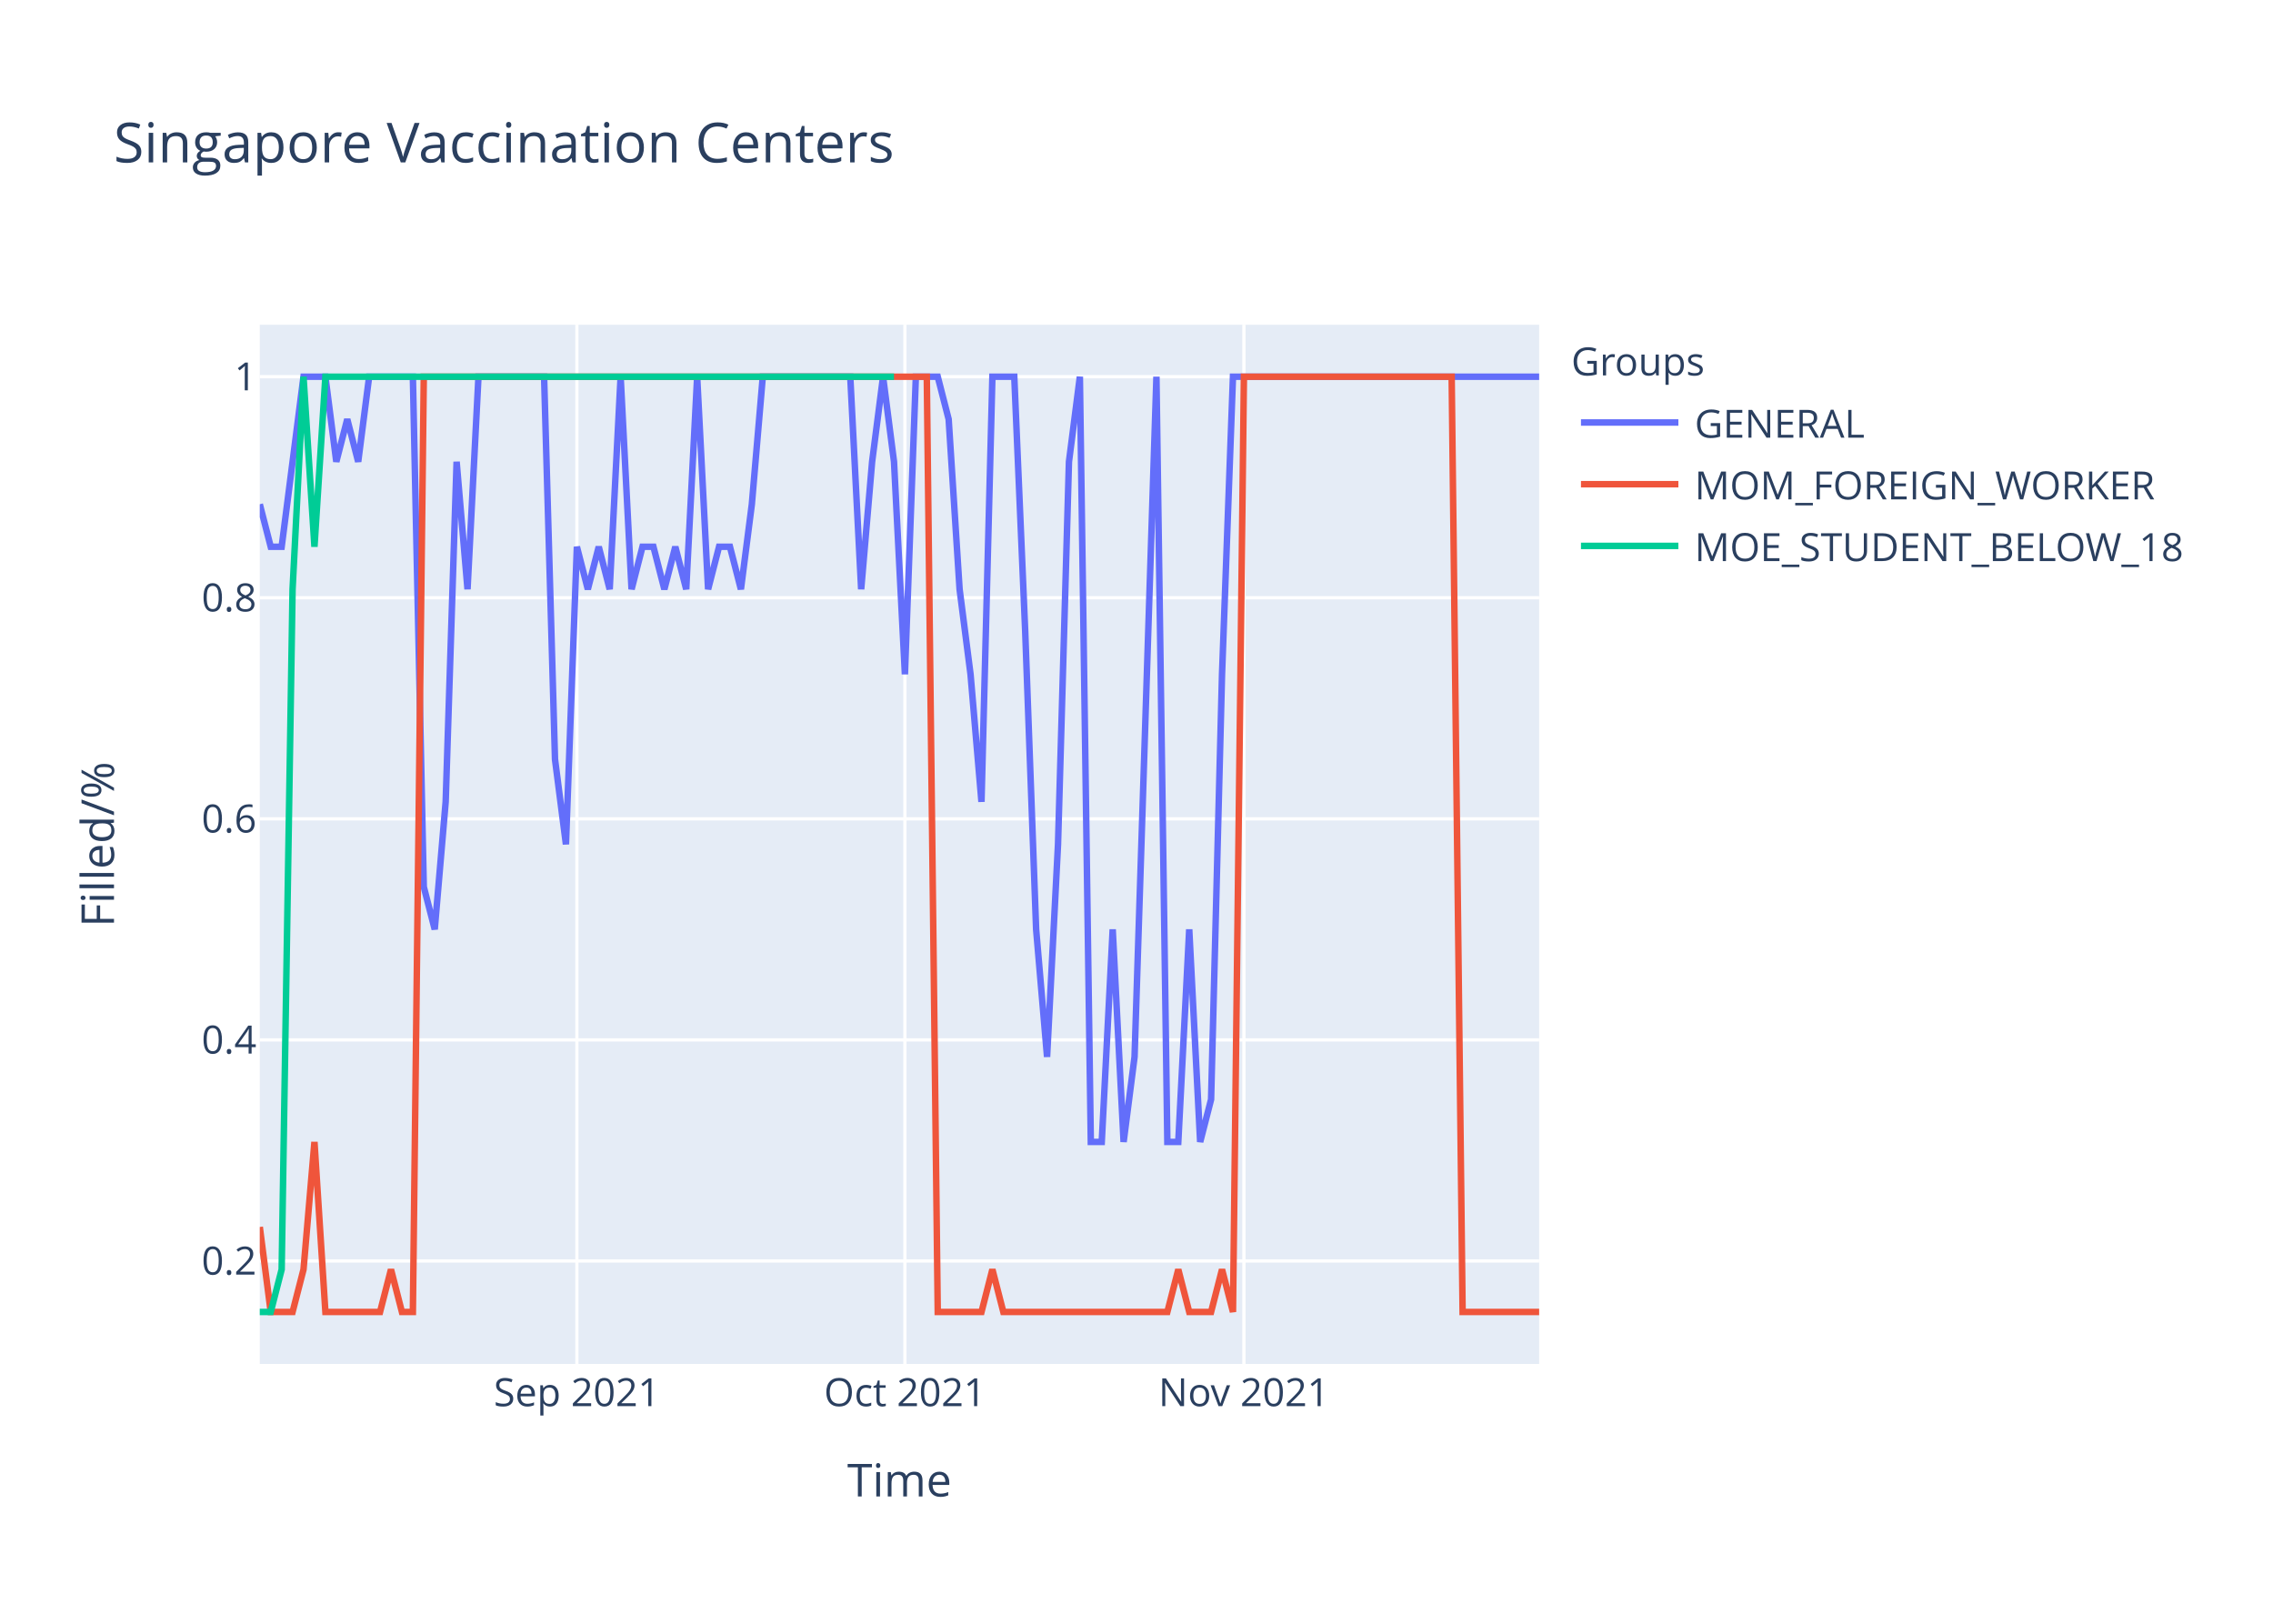
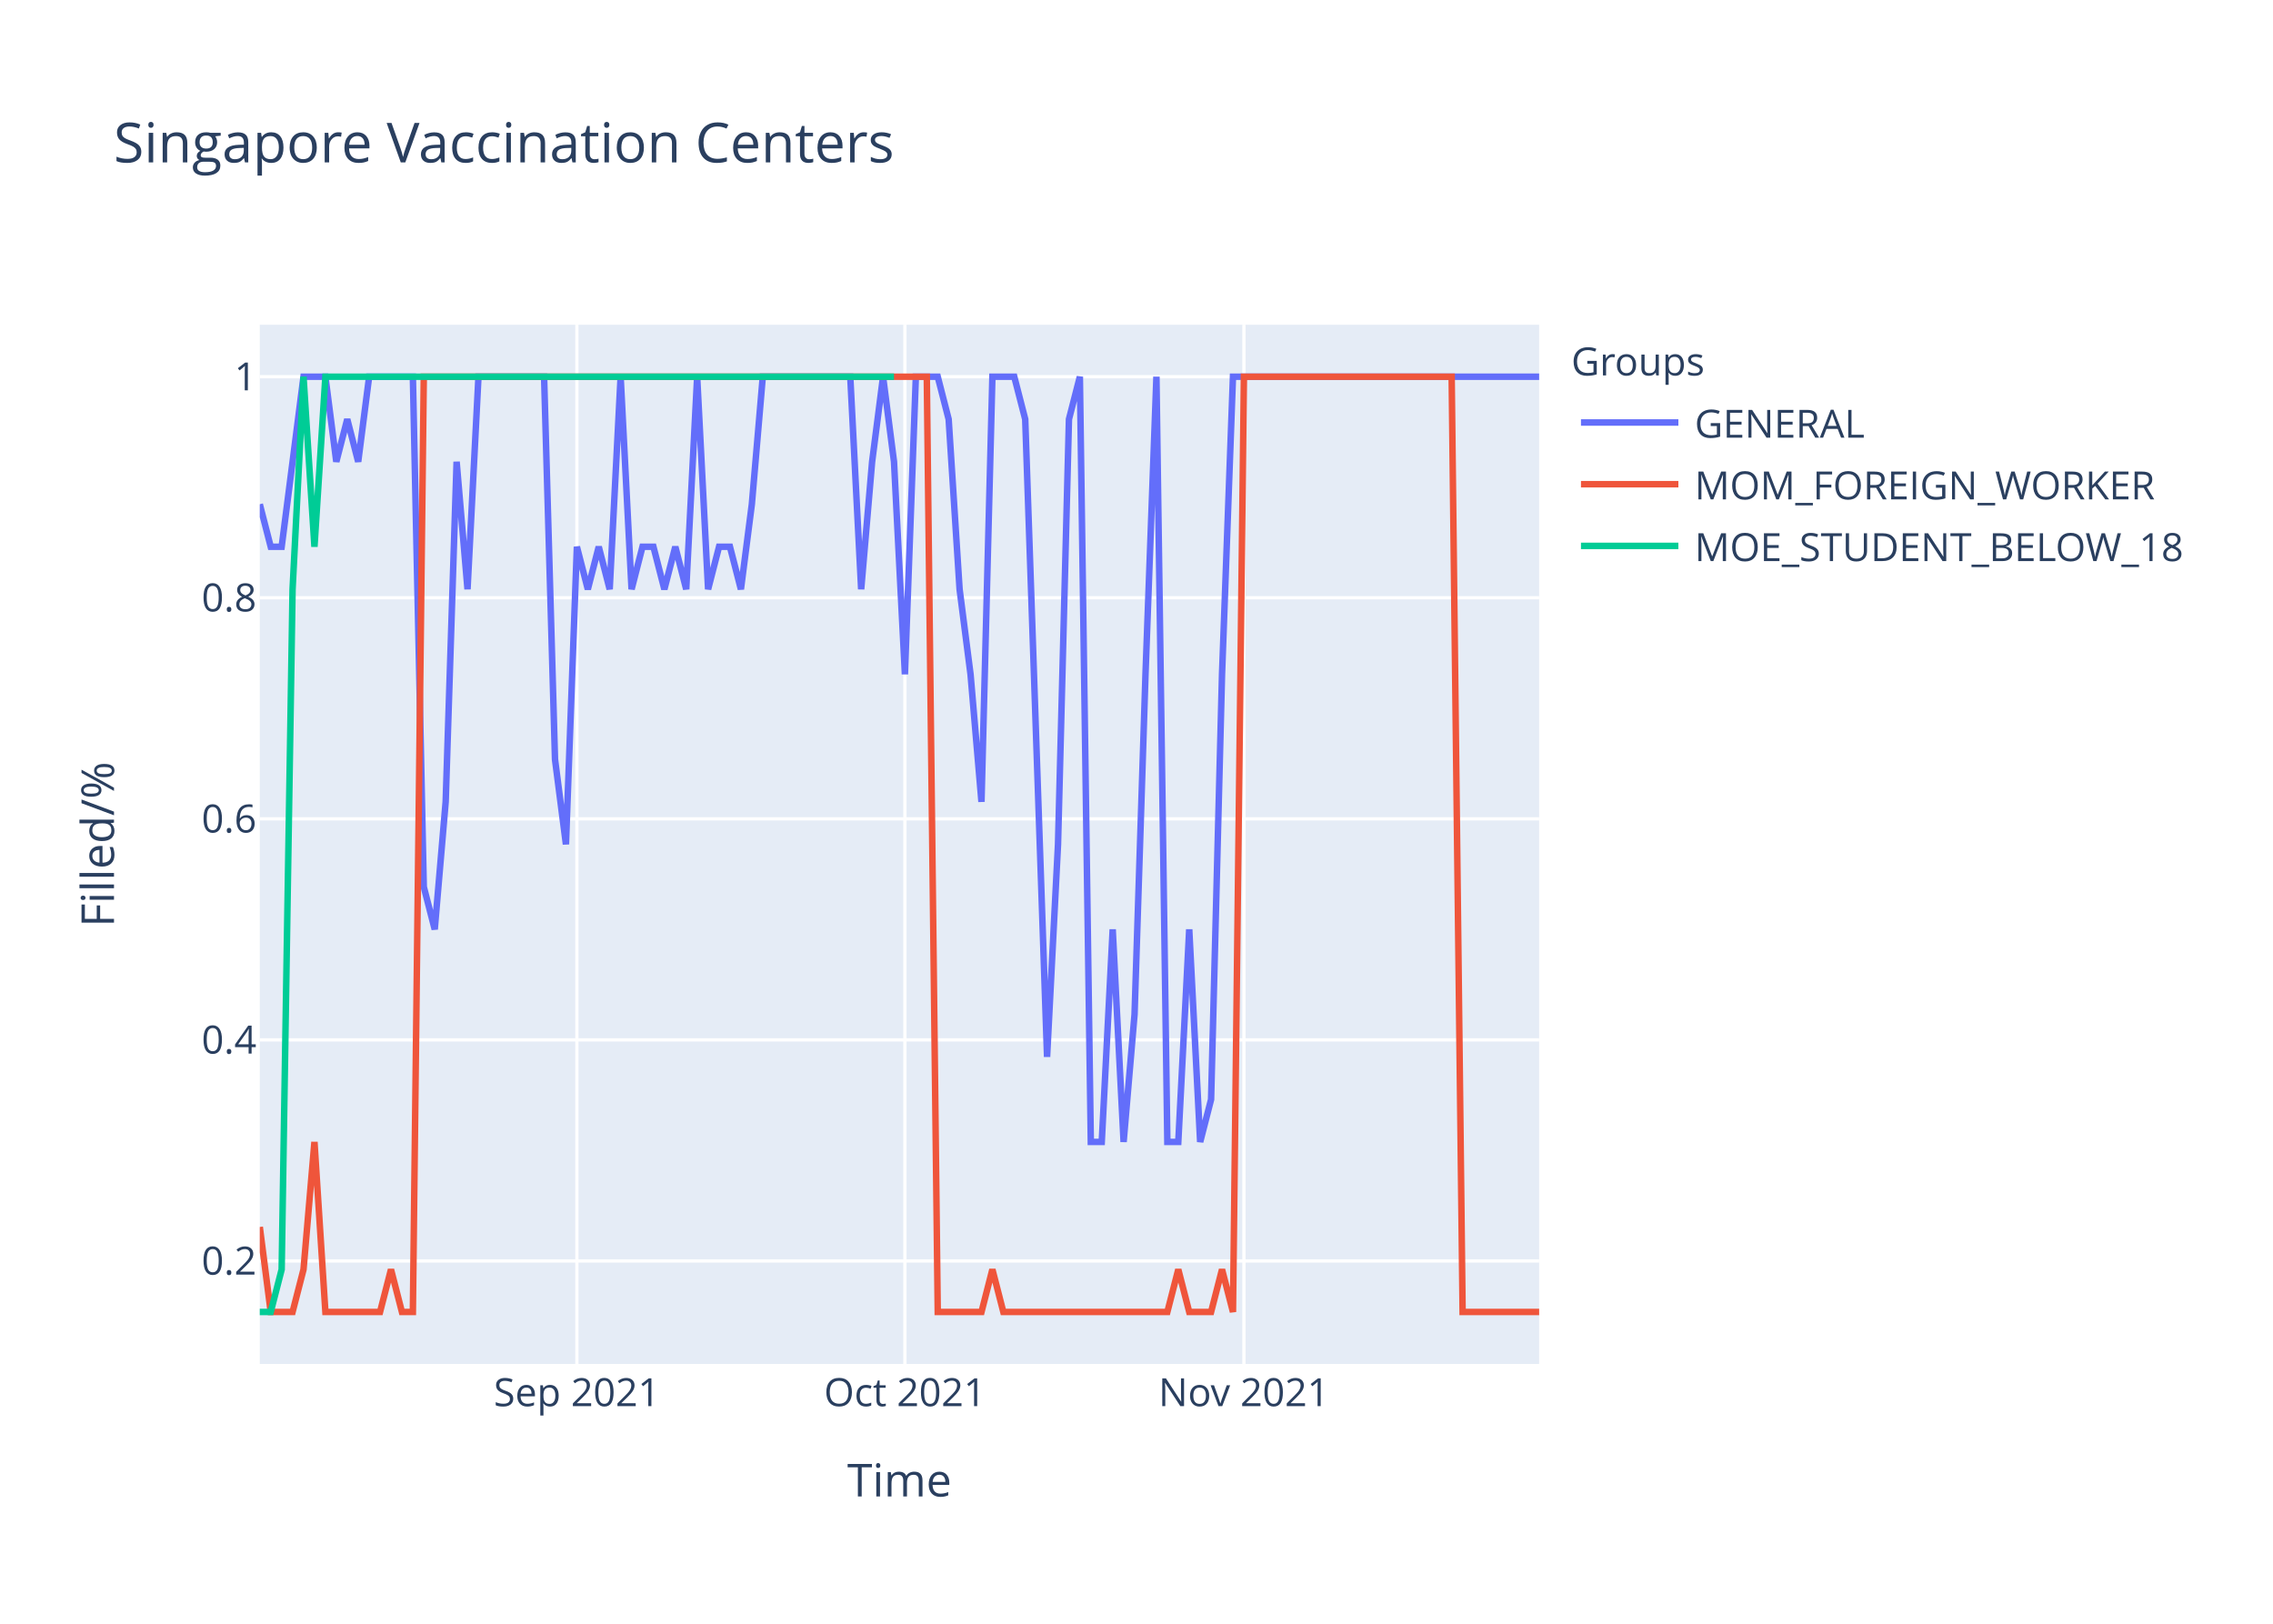
<svg xmlns="http://www.w3.org/2000/svg" class="main-svg" width="700" height="500" style="" viewBox="0 0 700 500">
  <rect x="0" y="0" width="700" height="500" style="fill: rgb(255, 255, 255); fill-opacity: 1;" />
-   <defs id="defs-2ea453">
+   <defs id="defs-d98093">
    <g class="clips">
-       <clipPath id="clip2ea453xyplot" class="plotclip">
+       <clipPath id="clipd98093xyplot" class="plotclip">
        <rect width="394" height="320" />
      </clipPath>
-       <clipPath class="axesclip" id="clip2ea453x">
+       <clipPath class="axesclip" id="clipd98093x">
        <rect x="80" y="0" width="394" height="500" />
      </clipPath>
-       <clipPath class="axesclip" id="clip2ea453y">
+       <clipPath class="axesclip" id="clipd98093y">
        <rect x="0" y="100" width="700" height="320" />
      </clipPath>
-       <clipPath class="axesclip" id="clip2ea453xy">
+       <clipPath class="axesclip" id="clipd98093xy">
        <rect x="80" y="100" width="394" height="320" />
      </clipPath>
    </g>
    <g class="gradients" />
  </defs>
  <g class="bglayer">
    <rect class="bg" x="80" y="100" width="394" height="320" style="fill: rgb(229, 236, 246); fill-opacity: 1; stroke-width: 0;" />
  </g>
  <g class="layer-below">
    <g class="imagelayer" />
    <g class="shapelayer" />
  </g>
  <g class="cartesianlayer">
    <g class="subplot xy">
      <g class="layer-subplot">
        <g class="shapelayer" />
        <g class="imagelayer" />
      </g>
      <g class="gridlayer">
        <g class="x">
          <path class="xgrid crisp" transform="translate(177.66,0)" d="M0,100v320" style="stroke: rgb(255, 255, 255); stroke-opacity: 1; stroke-width: 1px;" />
          <path class="xgrid crisp" transform="translate(278.68,0)" d="M0,100v320" style="stroke: rgb(255, 255, 255); stroke-opacity: 1; stroke-width: 1px;" />
          <path class="xgrid crisp" transform="translate(383.08,0)" d="M0,100v320" style="stroke: rgb(255, 255, 255); stroke-opacity: 1; stroke-width: 1px;" />
        </g>
        <g class="y">
          <path class="ygrid crisp" transform="translate(0,388.29)" d="M80,0h394" style="stroke: rgb(255, 255, 255); stroke-opacity: 1; stroke-width: 1px;" />
          <path class="ygrid crisp" transform="translate(0,320.22)" d="M80,0h394" style="stroke: rgb(255, 255, 255); stroke-opacity: 1; stroke-width: 1px;" />
          <path class="ygrid crisp" transform="translate(0,252.15)" d="M80,0h394" style="stroke: rgb(255, 255, 255); stroke-opacity: 1; stroke-width: 1px;" />
          <path class="ygrid crisp" transform="translate(0,184.07)" d="M80,0h394" style="stroke: rgb(255, 255, 255); stroke-opacity: 1; stroke-width: 1px;" />
          <path class="ygrid crisp" transform="translate(0,116)" d="M80,0h394" style="stroke: rgb(255, 255, 255); stroke-opacity: 1; stroke-width: 1px;" />
        </g>
      </g>
      <g class="zerolinelayer" />
      <path class="xlines-below" />
      <path class="ylines-below" />
      <g class="overlines-below" />
      <g class="xaxislayer-below" />
      <g class="yaxislayer-below" />
      <g class="overaxes-below" />
-       <g class="plot" transform="translate(80,100)" clip-path="url('#clip2ea453xyplot')">
+       <g class="plot" transform="translate(80,100)" clip-path="url('#clipd98093xyplot')">
        <g class="scatterlayer mlayer">
-           <g class="trace scatter trace060a5f" style="stroke-miterlimit: 2; opacity: 1;">
+           <g class="trace scatter trace77f2ab" style="stroke-miterlimit: 2; opacity: 1;">
            <g class="fills" />
            <g class="errorbars" />
            <g class="lines">
-               <path class="js-line" d="M0,55.27L3.37,68.36L6.74,68.36L13.47,16L16.84,16L20.21,16L23.57,42.18L26.94,29.09L30.31,42.18L33.68,16L37.04,16L47.15,16L50.51,173.09L53.88,186.18L57.25,146.91L60.62,42.18L63.98,81.45L67.35,16L70.72,16L87.56,16L90.92,133.82L94.29,160L97.66,68.36L101.03,81.45L104.39,68.36L107.76,81.45L111.13,16L114.5,81.45L117.86,68.36L121.23,68.36L124.6,81.45L127.97,68.36L131.33,81.45L134.7,16L138.07,81.45L141.44,68.36L144.8,68.36L148.17,81.45L151.54,55.27L154.91,16L158.27,16L181.85,16L185.21,81.45L188.58,42.18L191.95,16L195.32,42.18L198.68,107.64L202.05,16L205.42,16L208.79,16L212.15,29.09L215.52,81.45L218.89,107.64L222.26,146.91L225.62,16L232.36,16L235.73,94.55L239.09,186.18L242.46,225.45L245.83,160L249.2,42.18L252.56,16L255.93,251.64L259.3,251.64L262.67,186.18L266.03,251.64L269.4,225.45L276.14,16L279.5,251.64L282.87,251.64L286.24,186.18L289.61,251.64L292.97,238.55L296.34,107.64L299.71,16L394,16" style="vector-effect: non-scaling-stroke; fill: none; stroke: rgb(99, 110, 250); stroke-opacity: 1; stroke-width: 2px; opacity: 1;" />
+               <path class="js-line" d="M0,55.27L3.37,68.36L6.74,68.36L13.47,16L16.84,16L20.21,16L23.57,42.18L26.94,29.09L30.31,42.18L33.68,16L37.04,16L47.15,16L50.51,173.09L53.88,186.18L57.25,146.91L60.62,42.18L63.98,81.45L67.35,16L70.72,16L87.56,16L90.92,133.82L94.29,160L97.66,68.36L101.03,81.45L104.39,68.36L107.76,81.45L111.13,16L114.5,81.45L117.86,68.36L121.23,68.36L124.6,81.45L127.97,68.36L131.33,81.45L134.7,16L138.07,81.45L141.44,68.36L144.8,68.36L148.17,81.45L151.54,55.27L154.91,16L158.27,16L181.85,16L185.21,81.45L188.58,42.18L191.95,16L195.32,42.18L198.68,107.64L202.05,16L205.42,16L208.79,16L212.15,29.09L215.52,81.45L218.89,107.64L222.26,146.91L225.62,16L232.36,16L235.73,29.09L242.46,225.45L245.83,160L249.2,29.09L252.56,16L255.93,251.64L259.3,251.64L262.67,186.18L266.03,251.64L269.4,212.36L272.77,107.64L276.14,16L279.5,251.64L282.87,251.64L286.24,186.18L289.61,251.64L292.97,238.55L296.34,107.64L299.71,16L394,16" style="vector-effect: non-scaling-stroke; fill: none; stroke: rgb(99, 110, 250); stroke-opacity: 1; stroke-width: 2px; opacity: 1;" />
            </g>
            <g class="points" />
            <g class="text" />
          </g>
-           <g class="trace scatter trace8b6acc" style="stroke-miterlimit: 2; opacity: 1;">
+           <g class="trace scatter trace057104" style="stroke-miterlimit: 2; opacity: 1;">
            <g class="fills" />
            <g class="errorbars" />
            <g class="lines">
              <path class="js-line" d="M0,277.82L3.37,304L6.74,304L10.1,304L13.47,290.91L16.84,251.64L20.21,304L37.04,304L40.41,290.91L43.78,304L47.15,304L50.51,16L53.88,16L205.42,16L208.79,304L222.26,304L225.62,290.91L228.99,304L232.36,304L279.5,304L282.87,290.91L286.24,304L289.61,304L292.97,304L296.34,290.91L299.71,304L303.08,16L367.06,16L370.43,304L394,304" style="vector-effect: non-scaling-stroke; fill: none; stroke: rgb(239, 85, 59); stroke-opacity: 1; stroke-width: 2px; opacity: 1;" />
            </g>
            <g class="points" />
            <g class="text" />
          </g>
-           <g class="trace scatter trace2430db" style="stroke-miterlimit: 2; opacity: 1;">
+           <g class="trace scatter traceb822c1" style="stroke-miterlimit: 2; opacity: 1;">
            <g class="fills" />
            <g class="errorbars" />
            <g class="lines">
              <path class="js-line" d="M0,304L3.37,304L6.74,290.91L10.1,81.45L13.47,16L16.84,68.36L20.21,16L195.32,16" style="vector-effect: non-scaling-stroke; fill: none; stroke: rgb(0, 204, 150); stroke-opacity: 1; stroke-width: 2px; opacity: 1;" />
            </g>
            <g class="points" />
            <g class="text" />
          </g>
        </g>
      </g>
      <g class="overplot" />
      <path class="xlines-above crisp" d="M0,0" style="fill: none;" />
      <path class="ylines-above crisp" d="M0,0" style="fill: none;" />
      <g class="overlines-above" />
      <g class="xaxislayer-above">
        <g class="xtick">
          <text text-anchor="middle" x="0" y="433" transform="translate(177.66,0)" style="font-family: 'Open Sans', verdana, arial, sans-serif; font-size: 12px; fill: rgb(42, 63, 95); fill-opacity: 1; white-space: pre;">Sep 2021</text>
        </g>
        <g class="xtick">
          <text text-anchor="middle" x="0" y="433" transform="translate(278.68,0)" style="font-family: 'Open Sans', verdana, arial, sans-serif; font-size: 12px; fill: rgb(42, 63, 95); fill-opacity: 1; white-space: pre;">Oct 2021</text>
        </g>
        <g class="xtick">
          <text text-anchor="middle" x="0" y="433" transform="translate(383.08,0)" style="font-family: 'Open Sans', verdana, arial, sans-serif; font-size: 12px; fill: rgb(42, 63, 95); fill-opacity: 1; white-space: pre;">Nov 2021</text>
        </g>
      </g>
      <g class="yaxislayer-above">
        <g class="ytick">
          <text text-anchor="end" x="79" y="4.2" transform="translate(0,388.29)" style="font-family: 'Open Sans', verdana, arial, sans-serif; font-size: 12px; fill: rgb(42, 63, 95); fill-opacity: 1; white-space: pre;">0.2</text>
        </g>
        <g class="ytick">
          <text text-anchor="end" x="79" y="4.2" transform="translate(0,320.22)" style="font-family: 'Open Sans', verdana, arial, sans-serif; font-size: 12px; fill: rgb(42, 63, 95); fill-opacity: 1; white-space: pre;">0.4</text>
        </g>
        <g class="ytick">
          <text text-anchor="end" x="79" y="4.2" transform="translate(0,252.15)" style="font-family: 'Open Sans', verdana, arial, sans-serif; font-size: 12px; fill: rgb(42, 63, 95); fill-opacity: 1; white-space: pre;">0.6</text>
        </g>
        <g class="ytick">
          <text text-anchor="end" x="79" y="4.2" transform="translate(0,184.07)" style="font-family: 'Open Sans', verdana, arial, sans-serif; font-size: 12px; fill: rgb(42, 63, 95); fill-opacity: 1; white-space: pre;">0.8</text>
        </g>
        <g class="ytick">
          <text text-anchor="end" x="79" y="4.2" transform="translate(0,116)" style="font-family: 'Open Sans', verdana, arial, sans-serif; font-size: 12px; fill: rgb(42, 63, 95); fill-opacity: 1; white-space: pre;">1</text>
        </g>
      </g>
      <g class="overaxes-above" />
    </g>
  </g>
  <g class="polarlayer" />
  <g class="ternarylayer" />
  <g class="geolayer" />
  <g class="funnelarealayer" />
  <g class="pielayer" />
  <g class="treemaplayer" />
  <g class="sunburstlayer" />
  <g class="glimages" />
-   <defs id="topdefs-2ea453">
+   <defs id="topdefs-d98093">
    <g class="clips" />
-     <clipPath id="legend2ea453">
+     <clipPath id="legendd98093">
      <rect width="206" height="83" x="0" y="0" />
    </clipPath>
  </defs>
  <g class="layer-above">
    <g class="imagelayer" />
    <g class="shapelayer" />
  </g>
  <g class="infolayer">
    <g class="legend" pointer-events="all" transform="translate(481.88,100)">
      <rect class="bg" shape-rendering="crispEdges" width="206" height="83" x="0" y="0" style="stroke: rgb(68, 68, 68); stroke-opacity: 1; fill: rgb(255, 255, 255); fill-opacity: 1; stroke-width: 0px;" />
-       <g class="scrollbox" transform="" clip-path="url('#legend2ea453')">
+       <g class="scrollbox" transform="" clip-path="url('#legendd98093')">
        <text class="legendtitletext" text-anchor="start" x="2" y="15.6" style="font-family: 'Open Sans', verdana, arial, sans-serif; font-size: 12px; fill: rgb(42, 63, 95); fill-opacity: 1; white-space: pre;">Groups</text>
        <g class="groups" transform="">
          <g class="traces" transform="translate(0,30.1)" style="opacity: 1;">
            <text class="legendtext" text-anchor="start" x="40" y="4.68" style="font-family: 'Open Sans', verdana, arial, sans-serif; font-size: 12px; fill: rgb(42, 63, 95); fill-opacity: 1; white-space: pre;">GENERAL</text>
            <g class="layers" style="opacity: 1;">
              <g class="legendfill" />
              <g class="legendlines">
                <path class="js-line" d="M5,0h30" style="fill: none; stroke: rgb(99, 110, 250); stroke-opacity: 1; stroke-width: 2px;" />
              </g>
              <g class="legendsymbols">
                <g class="legendpoints" />
              </g>
            </g>
            <rect class="legendtoggle" x="0" y="-9.5" width="200.906" height="19" style="fill: rgb(0, 0, 0); fill-opacity: 0;" />
          </g>
        </g>
        <g class="groups" transform="">
          <g class="traces" transform="translate(0,49.1)" style="opacity: 1;">
            <text class="legendtext" text-anchor="start" x="40" y="4.68" style="font-family: 'Open Sans', verdana, arial, sans-serif; font-size: 12px; fill: rgb(42, 63, 95); fill-opacity: 1; white-space: pre;">MOM_FOREIGN_WORKER</text>
            <g class="layers" style="opacity: 1;">
              <g class="legendfill" />
              <g class="legendlines">
                <path class="js-line" d="M5,0h30" style="fill: none; stroke: rgb(239, 85, 59); stroke-opacity: 1; stroke-width: 2px;" />
              </g>
              <g class="legendsymbols">
                <g class="legendpoints" />
              </g>
            </g>
            <rect class="legendtoggle" x="0" y="-9.5" width="200.906" height="19" style="fill: rgb(0, 0, 0); fill-opacity: 0;" />
          </g>
        </g>
        <g class="groups" transform="">
          <g class="traces" transform="translate(0,68.1)" style="opacity: 1;">
            <text class="legendtext" text-anchor="start" x="40" y="4.68" style="font-family: 'Open Sans', verdana, arial, sans-serif; font-size: 12px; fill: rgb(42, 63, 95); fill-opacity: 1; white-space: pre;">MOE_STUDENT_BELOW_18</text>
            <g class="layers" style="opacity: 1;">
              <g class="legendfill" />
              <g class="legendlines">
                <path class="js-line" d="M5,0h30" style="fill: none; stroke: rgb(0, 204, 150); stroke-opacity: 1; stroke-width: 2px;" />
              </g>
              <g class="legendsymbols">
                <g class="legendpoints" />
              </g>
            </g>
            <rect class="legendtoggle" x="0" y="-9.5" width="200.906" height="19" style="fill: rgb(0, 0, 0); fill-opacity: 0;" />
          </g>
        </g>
      </g>
      <rect class="scrollbar" rx="20" ry="3" width="0" height="0" x="0" y="0" style="fill: rgb(128, 139, 164); fill-opacity: 1;" />
    </g>
    <g class="g-gtitle">
      <text class="gtitle" x="35" y="50" text-anchor="start" dy="0em" style="font-family: 'Open Sans', verdana, arial, sans-serif; font-size: 17px; fill: rgb(42, 63, 95); opacity: 1; font-weight: normal; white-space: pre;">Singapore Vaccination Centers</text>
    </g>
    <g class="g-xtitle">
      <text class="xtitle" x="277" y="460.8" text-anchor="middle" style="font-family: 'Open Sans', verdana, arial, sans-serif; font-size: 14px; fill: rgb(42, 63, 95); opacity: 1; font-weight: normal; white-space: pre;">Time</text>
    </g>
    <g class="g-ytitle">
      <text class="ytitle" transform="rotate(-90,35.10625,260)" x="35.106" y="260" text-anchor="middle" style="font-family: 'Open Sans', verdana, arial, sans-serif; font-size: 14px; fill: rgb(42, 63, 95); opacity: 1; font-weight: normal; white-space: pre;">Filled/%</text>
    </g>
  </g>
</svg>
